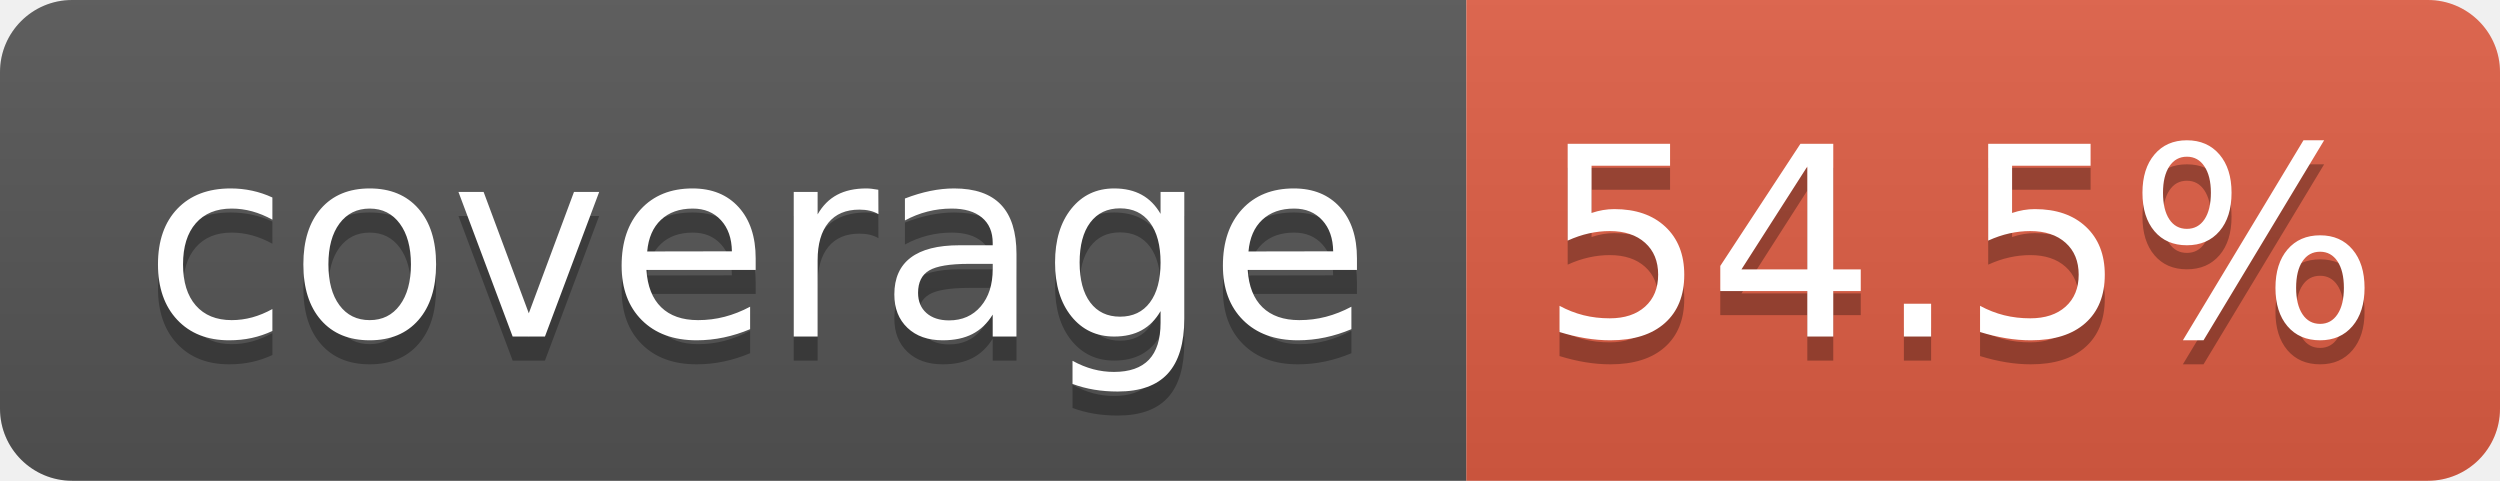
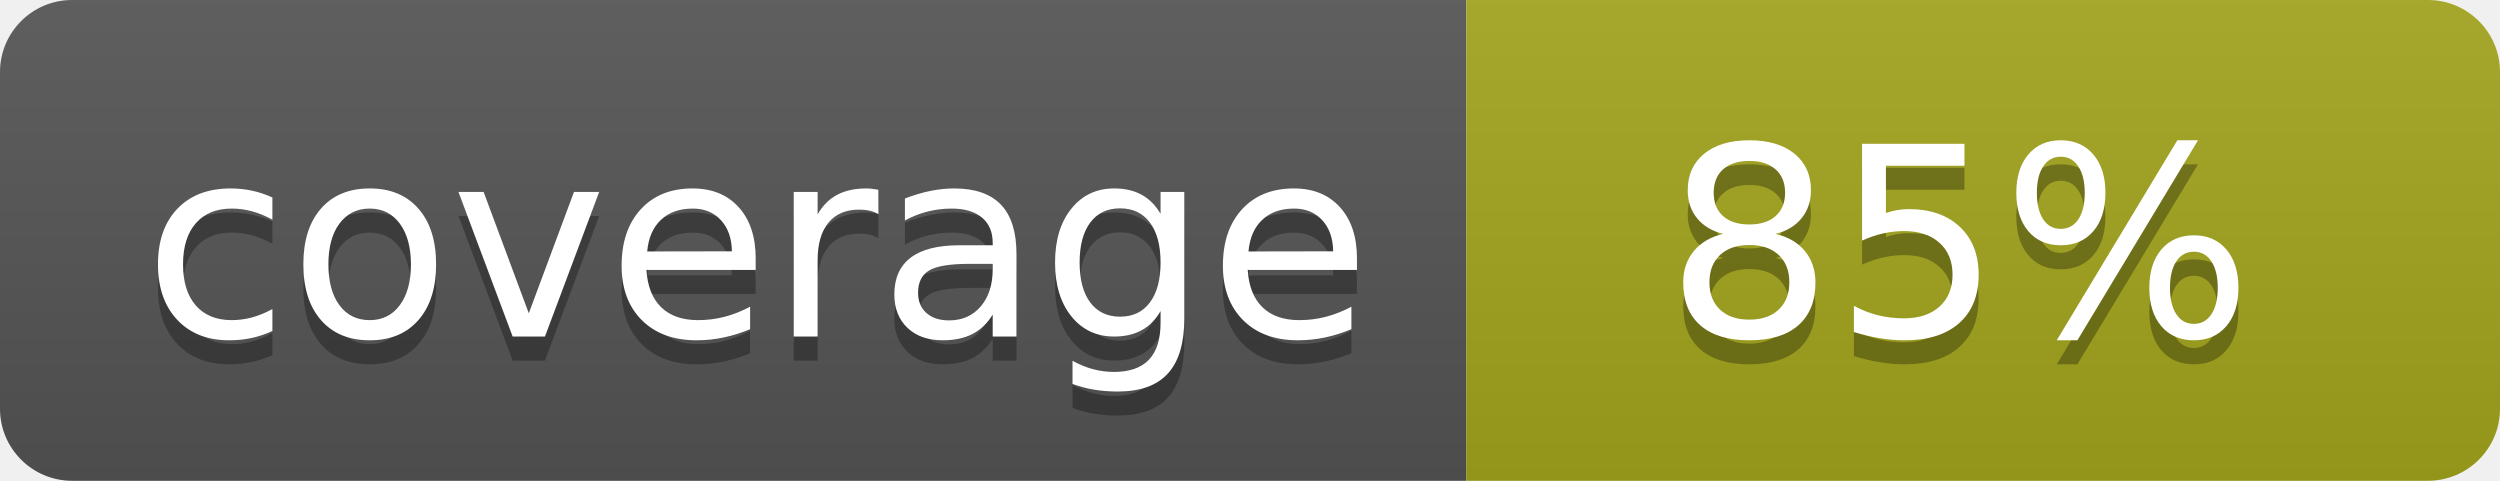
- <svg xmlns="http://www.w3.org/2000/svg" width="104" height="20" role="img" aria-label="coverage: 54.5%">
+ <svg xmlns="http://www.w3.org/2000/svg" width="104" height="20" role="img" aria-label="coverage: 85%">
  <linearGradient id="s" x2="0" y2="100%">
    <stop offset="0" stop-color="#bbb" stop-opacity=".1" />
    <stop offset="1" stop-opacity=".1" />
  </linearGradient>
  <clipPath id="r">
    <rect width="104" height="20" rx="3" fill="#fff" />
  </clipPath>
  <g clip-path="url(#r)">
    <rect width="61" height="20" fill="#555" />
-     <rect x="61" width="43" height="20" fill="#e05d44" />
+     <rect x="61" width="43" height="20" fill="#a4a61d" />
    <rect width="104" height="20" fill="url(#s)" />
  </g>
  <g fill="#fff" text-anchor="middle" font-family="Verdana,Geneva,DejaVu Sans,sans-serif" text-rendering="geometricPrecision" font-size="110">
    <text aria-hidden="true" x="315" y="150" fill="#010101" fill-opacity=".3" transform="scale(.1)" textLength="510">coverage</text>
    <text x="315" y="140" transform="scale(.1)" fill="#fff" textLength="510">coverage</text>
-     <text aria-hidden="true" x="815" y="150" fill="#010101" fill-opacity=".3" transform="scale(.1)" textLength="330">54.5%</text>
-     <text x="815" y="140" transform="scale(.1)" fill="#fff" textLength="330">54.5%</text>
+     <text aria-hidden="true" x="815" y="150" fill="#010101" fill-opacity=".3" transform="scale(.1)" textLength="250">85%</text>
+     <text x="815" y="140" transform="scale(.1)" fill="#fff" textLength="250">85%</text>
  </g>
</svg>
